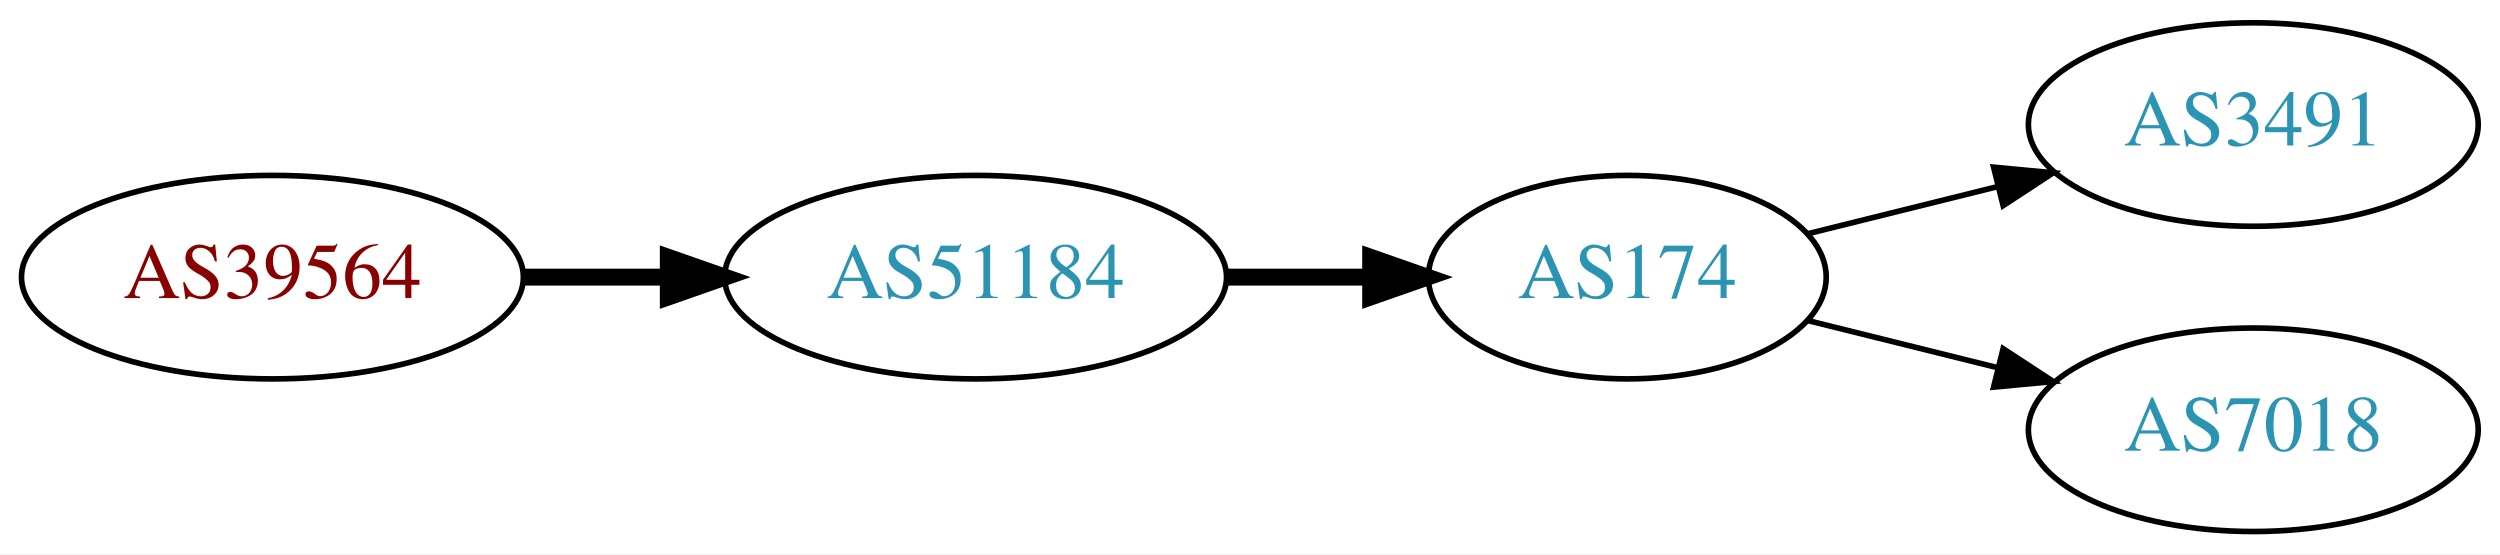
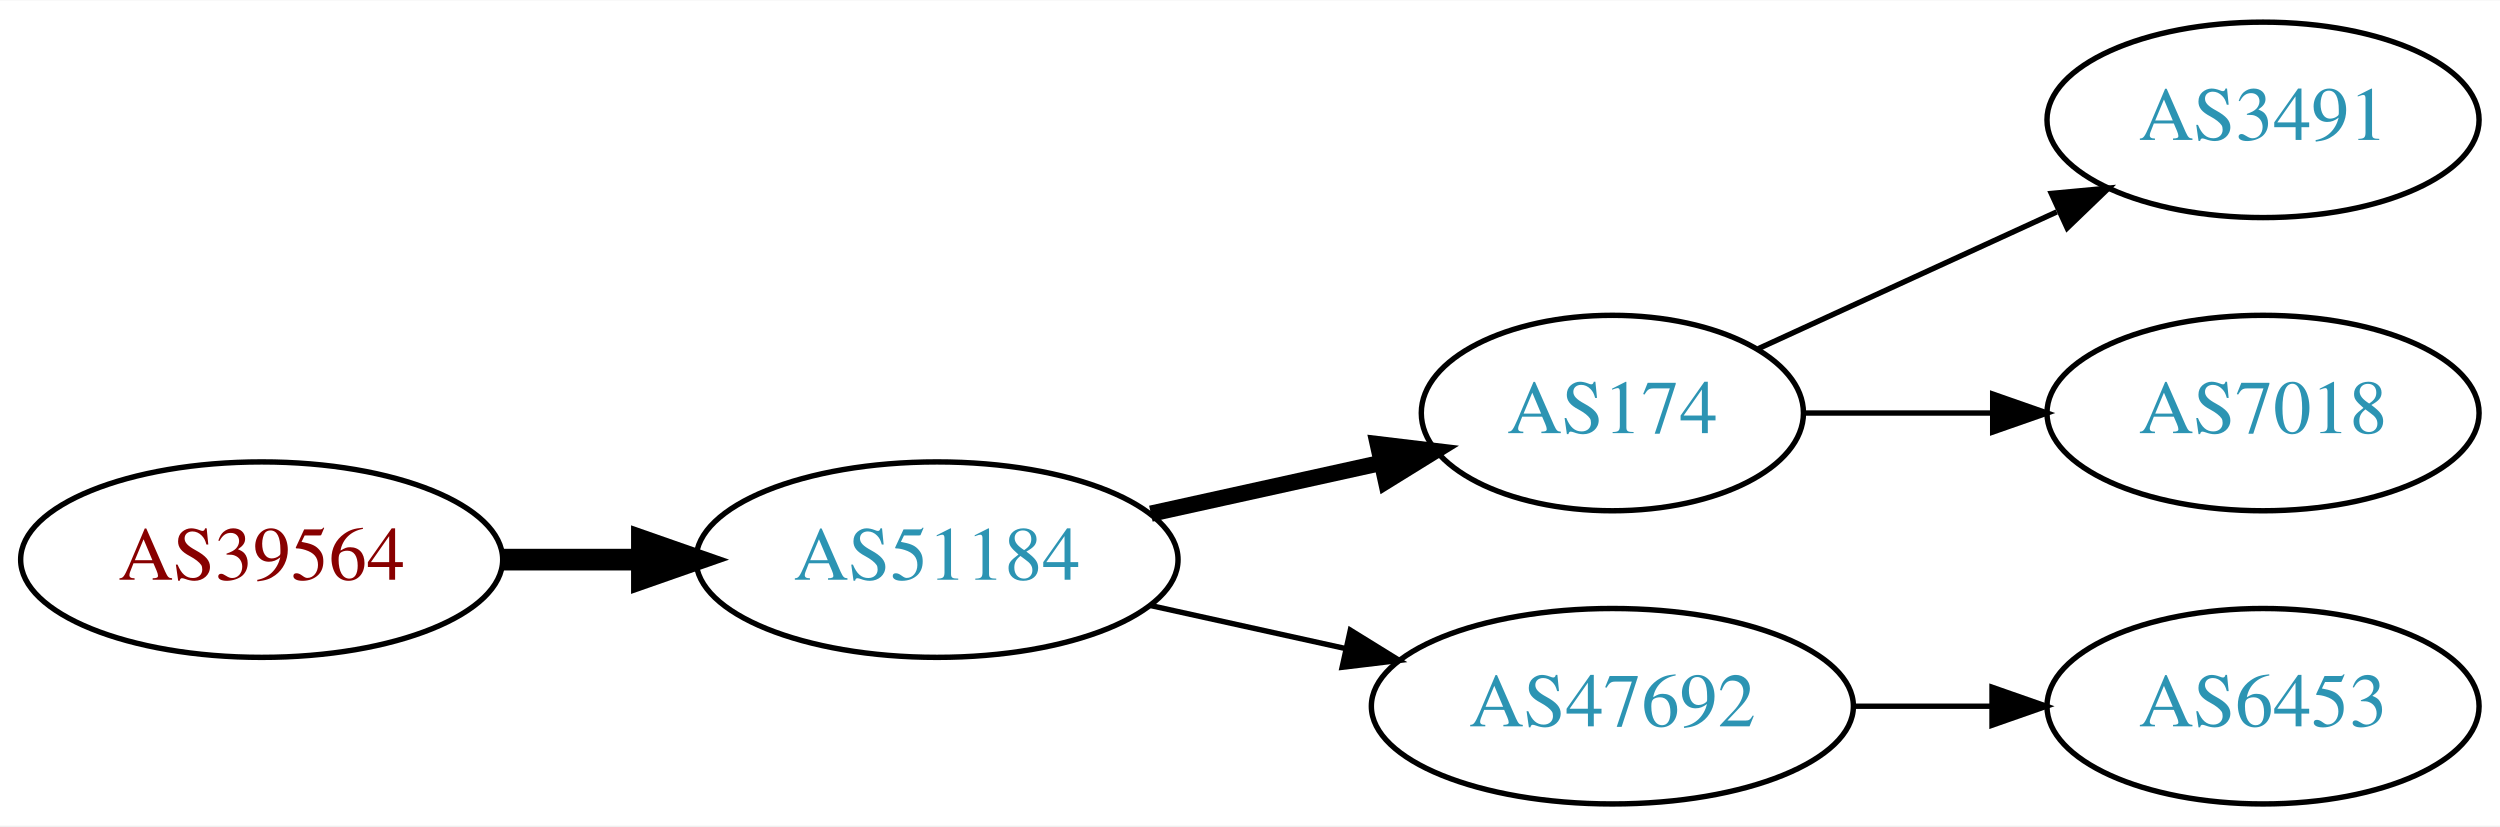
- <svg xmlns="http://www.w3.org/2000/svg" xmlns:xlink="http://www.w3.org/1999/xlink" width="442pt" height="98pt" viewBox="0.00 0.00 442.27 98.00">
-   <g id="graph0" class="graph" transform="scale(1 1) rotate(0) translate(4 94)">
-     <polygon fill="white" stroke="none" points="-4,4 -4,-94 438.271,-94 438.271,4 -4,4" />
+ <svg xmlns="http://www.w3.org/2000/svg" xmlns:xlink="http://www.w3.org/1999/xlink" width="460pt" height="152pt" viewBox="0.00 0.00 460.47 152.00">
+   <g id="graph0" class="graph" transform="scale(1 1) rotate(0) translate(4 148)">
+     <polygon fill="white" stroke="none" points="-4,4 -4,-148 456.469,-148 456.469,4 -4,4" />
    <g id="node1" class="node">
      <g id="a_node1">
        <a xlink:href="/asn/39564" xlink:title="AS39564 ~ Kernnetz Invent GmbH [AT]">
          <ellipse fill="#ffffff" stroke="black" cx="44.196" cy="-45" rx="44.393" ry="18" />
          <text text-anchor="middle" x="44.196" y="-41.3" font-family="Times,serif" font-size="14.00" fill="#880000">AS39564</text>
        </a>
      </g>
    </g>
    <g id="node2" class="node">
      <g id="a_node2">
        <a xlink:href="/asn/51184" xlink:title="AS51184 ~ Fonira Telekom GmbH [AT]">
          <ellipse fill="#ffffff" stroke="black" cx="168.588" cy="-45" rx="44.393" ry="18" />
          <text text-anchor="middle" x="168.588" y="-41.3" font-family="Times,serif" font-size="14.00" fill="#2c94b3">AS51184</text>
        </a>
      </g>
    </g>
    <g id="edge1" class="edge">
-       <path fill="none" stroke="black" stroke-width="3" d="M88.692,-45C96.898,-45 105.569,-45 114.041,-45" />
-       <polygon fill="black" stroke="black" stroke-width="3" points="114.233,-48.5 124.233,-45 114.233,-41.5 114.233,-48.5" />
+       <path fill="none" stroke="black" stroke-width="4" d="M88.692,-45C96.898,-45 105.569,-45 114.041,-45" />
+       <polygon fill="black" stroke="black" stroke-width="4" points="114.233,-48.5 124.233,-45 114.233,-41.5 114.233,-48.5" />
    </g>
    <g id="node3" class="node">
      <g id="a_node3">
        <a xlink:href="/asn/174" xlink:title="AS174 ~ Cogent Communications [US]">
-           <ellipse fill="#ffffff" stroke="black" cx="283.881" cy="-45" rx="35.194" ry="18" />
-           <text text-anchor="middle" x="283.881" y="-41.3" font-family="Times,serif" font-size="14.00" fill="#2c94b3">AS174</text>
+           <ellipse fill="#ffffff" stroke="black" cx="292.98" cy="-72" rx="35.194" ry="18" />
+           <text text-anchor="middle" x="292.98" y="-68.3" font-family="Times,serif" font-size="14.00" fill="#2c94b3">AS174</text>
        </a>
      </g>
    </g>
    <g id="edge2" class="edge">
-       <path fill="none" stroke="black" stroke-width="3" d="M213.066,-45C221.315,-45 229.958,-45 238.242,-45" />
-       <polygon fill="black" stroke="black" stroke-width="3" points="238.486,-48.5 248.486,-45 238.486,-41.5 238.486,-48.5" />
+       <path fill="none" stroke="black" stroke-width="3" d="M207.978,-53.469C221.386,-56.427 236.497,-59.76 250.17,-62.776" />
+       <polygon fill="black" stroke="black" stroke-width="3" points="249.773,-66.273 260.292,-65.01 251.281,-59.437 249.773,-66.273" />
    </g>
    <g id="node4" class="node">
      <g id="a_node4">
-         <a xlink:href="/asn/3491" xlink:title="AS3491 ~ PCCW Global, Inc. [US]">
-           <ellipse fill="#ffffff" stroke="black" cx="394.625" cy="-72" rx="39.794" ry="18" />
-           <text text-anchor="middle" x="394.625" y="-68.3" font-family="Times,serif" font-size="14.00" fill="#2c94b3">AS3491</text>
+         <a xlink:href="/asn/47692" xlink:title="AS47692 ~ Nessus GmbH [AT]">
+           <ellipse fill="#ffffff" stroke="black" cx="292.98" cy="-18" rx="44.393" ry="18" />
+           <text text-anchor="middle" x="292.98" y="-14.3" font-family="Times,serif" font-size="14.00" fill="#2c94b3">AS47692</text>
        </a>
      </g>
    </g>
    <g id="edge3" class="edge">
-       <path fill="none" stroke="black" d="M315.752,-52.665C326.242,-55.27 338.177,-58.233 349.498,-61.044" />
-       <polygon fill="black" stroke="black" points="348.687,-64.449 359.236,-63.462 350.374,-57.655 348.687,-64.449" />
+       <path fill="none" stroke="black" d="M207.978,-36.531C219.37,-34.018 231.993,-31.233 243.917,-28.603" />
+       <polygon fill="black" stroke="black" points="244.716,-32.011 253.727,-26.439 243.208,-25.175 244.716,-32.011" />
    </g>
    <g id="node5" class="node">
      <g id="a_node5">
-         <a xlink:href="/asn/7018" xlink:title="AS7018 ~ AT&amp;T Services, Inc. [US]">
-           <ellipse fill="#ffffff" stroke="black" cx="394.625" cy="-18" rx="39.794" ry="18" />
-           <text text-anchor="middle" x="394.625" y="-14.3" font-family="Times,serif" font-size="14.00" fill="#2c94b3">AS7018</text>
+         <a xlink:href="/asn/3491" xlink:title="AS3491 ~ PCCW Global, Inc. [US]">
+           <ellipse fill="#ffffff" stroke="black" cx="412.823" cy="-126" rx="39.794" ry="18" />
+           <text text-anchor="middle" x="412.823" y="-122.3" font-family="Times,serif" font-size="14.00" fill="#2c94b3">AS3491</text>
        </a>
      </g>
    </g>
    <g id="edge4" class="edge">
-       <path fill="none" stroke="black" d="M315.752,-37.335C326.242,-34.73 338.177,-31.767 349.498,-28.956" />
-       <polygon fill="black" stroke="black" points="350.374,-32.345 359.236,-26.538 348.687,-25.551 350.374,-32.345" />
+       <path fill="none" stroke="black" d="M319.841,-83.85C335.962,-91.238 356.964,-100.862 374.83,-109.048" />
+       <polygon fill="black" stroke="black" points="373.832,-112.441 384.381,-113.425 376.748,-106.077 373.832,-112.441" />
+     </g>
+     <g id="node6" class="node">
+       <g id="a_node6">
+         <a xlink:href="/asn/7018" xlink:title="AS7018 ~ AT&amp;T Services, Inc. [US]">
+           <ellipse fill="#ffffff" stroke="black" cx="412.823" cy="-72" rx="39.794" ry="18" />
+           <text text-anchor="middle" x="412.823" y="-68.3" font-family="Times,serif" font-size="14.00" fill="#2c94b3">AS7018</text>
+         </a>
+       </g>
+     </g>
+     <g id="edge5" class="edge">
+       <path fill="none" stroke="black" d="M328.382,-72C339.206,-72 351.374,-72 363.001,-72" />
+       <polygon fill="black" stroke="black" points="363.032,-75.5 373.032,-72 363.032,-68.5 363.032,-75.5" />
+     </g>
+     <g id="node7" class="node">
+       <g id="a_node7">
+         <a xlink:href="/asn/6453" xlink:title="AS6453 ~ TATA COMMUNICATIONS (AMERICA) INC [US]">
+           <ellipse fill="#ffffff" stroke="black" cx="412.823" cy="-18" rx="39.794" ry="18" />
+           <text text-anchor="middle" x="412.823" y="-14.3" font-family="Times,serif" font-size="14.00" fill="#2c94b3">AS6453</text>
+         </a>
+       </g>
+     </g>
+     <g id="edge6" class="edge">
+       <path fill="none" stroke="black" d="M337.191,-18C345.504,-18 354.267,-18 362.749,-18" />
+       <polygon fill="black" stroke="black" points="362.908,-21.5 372.908,-18 362.908,-14.5 362.908,-21.5" />
    </g>
  </g>
</svg>
